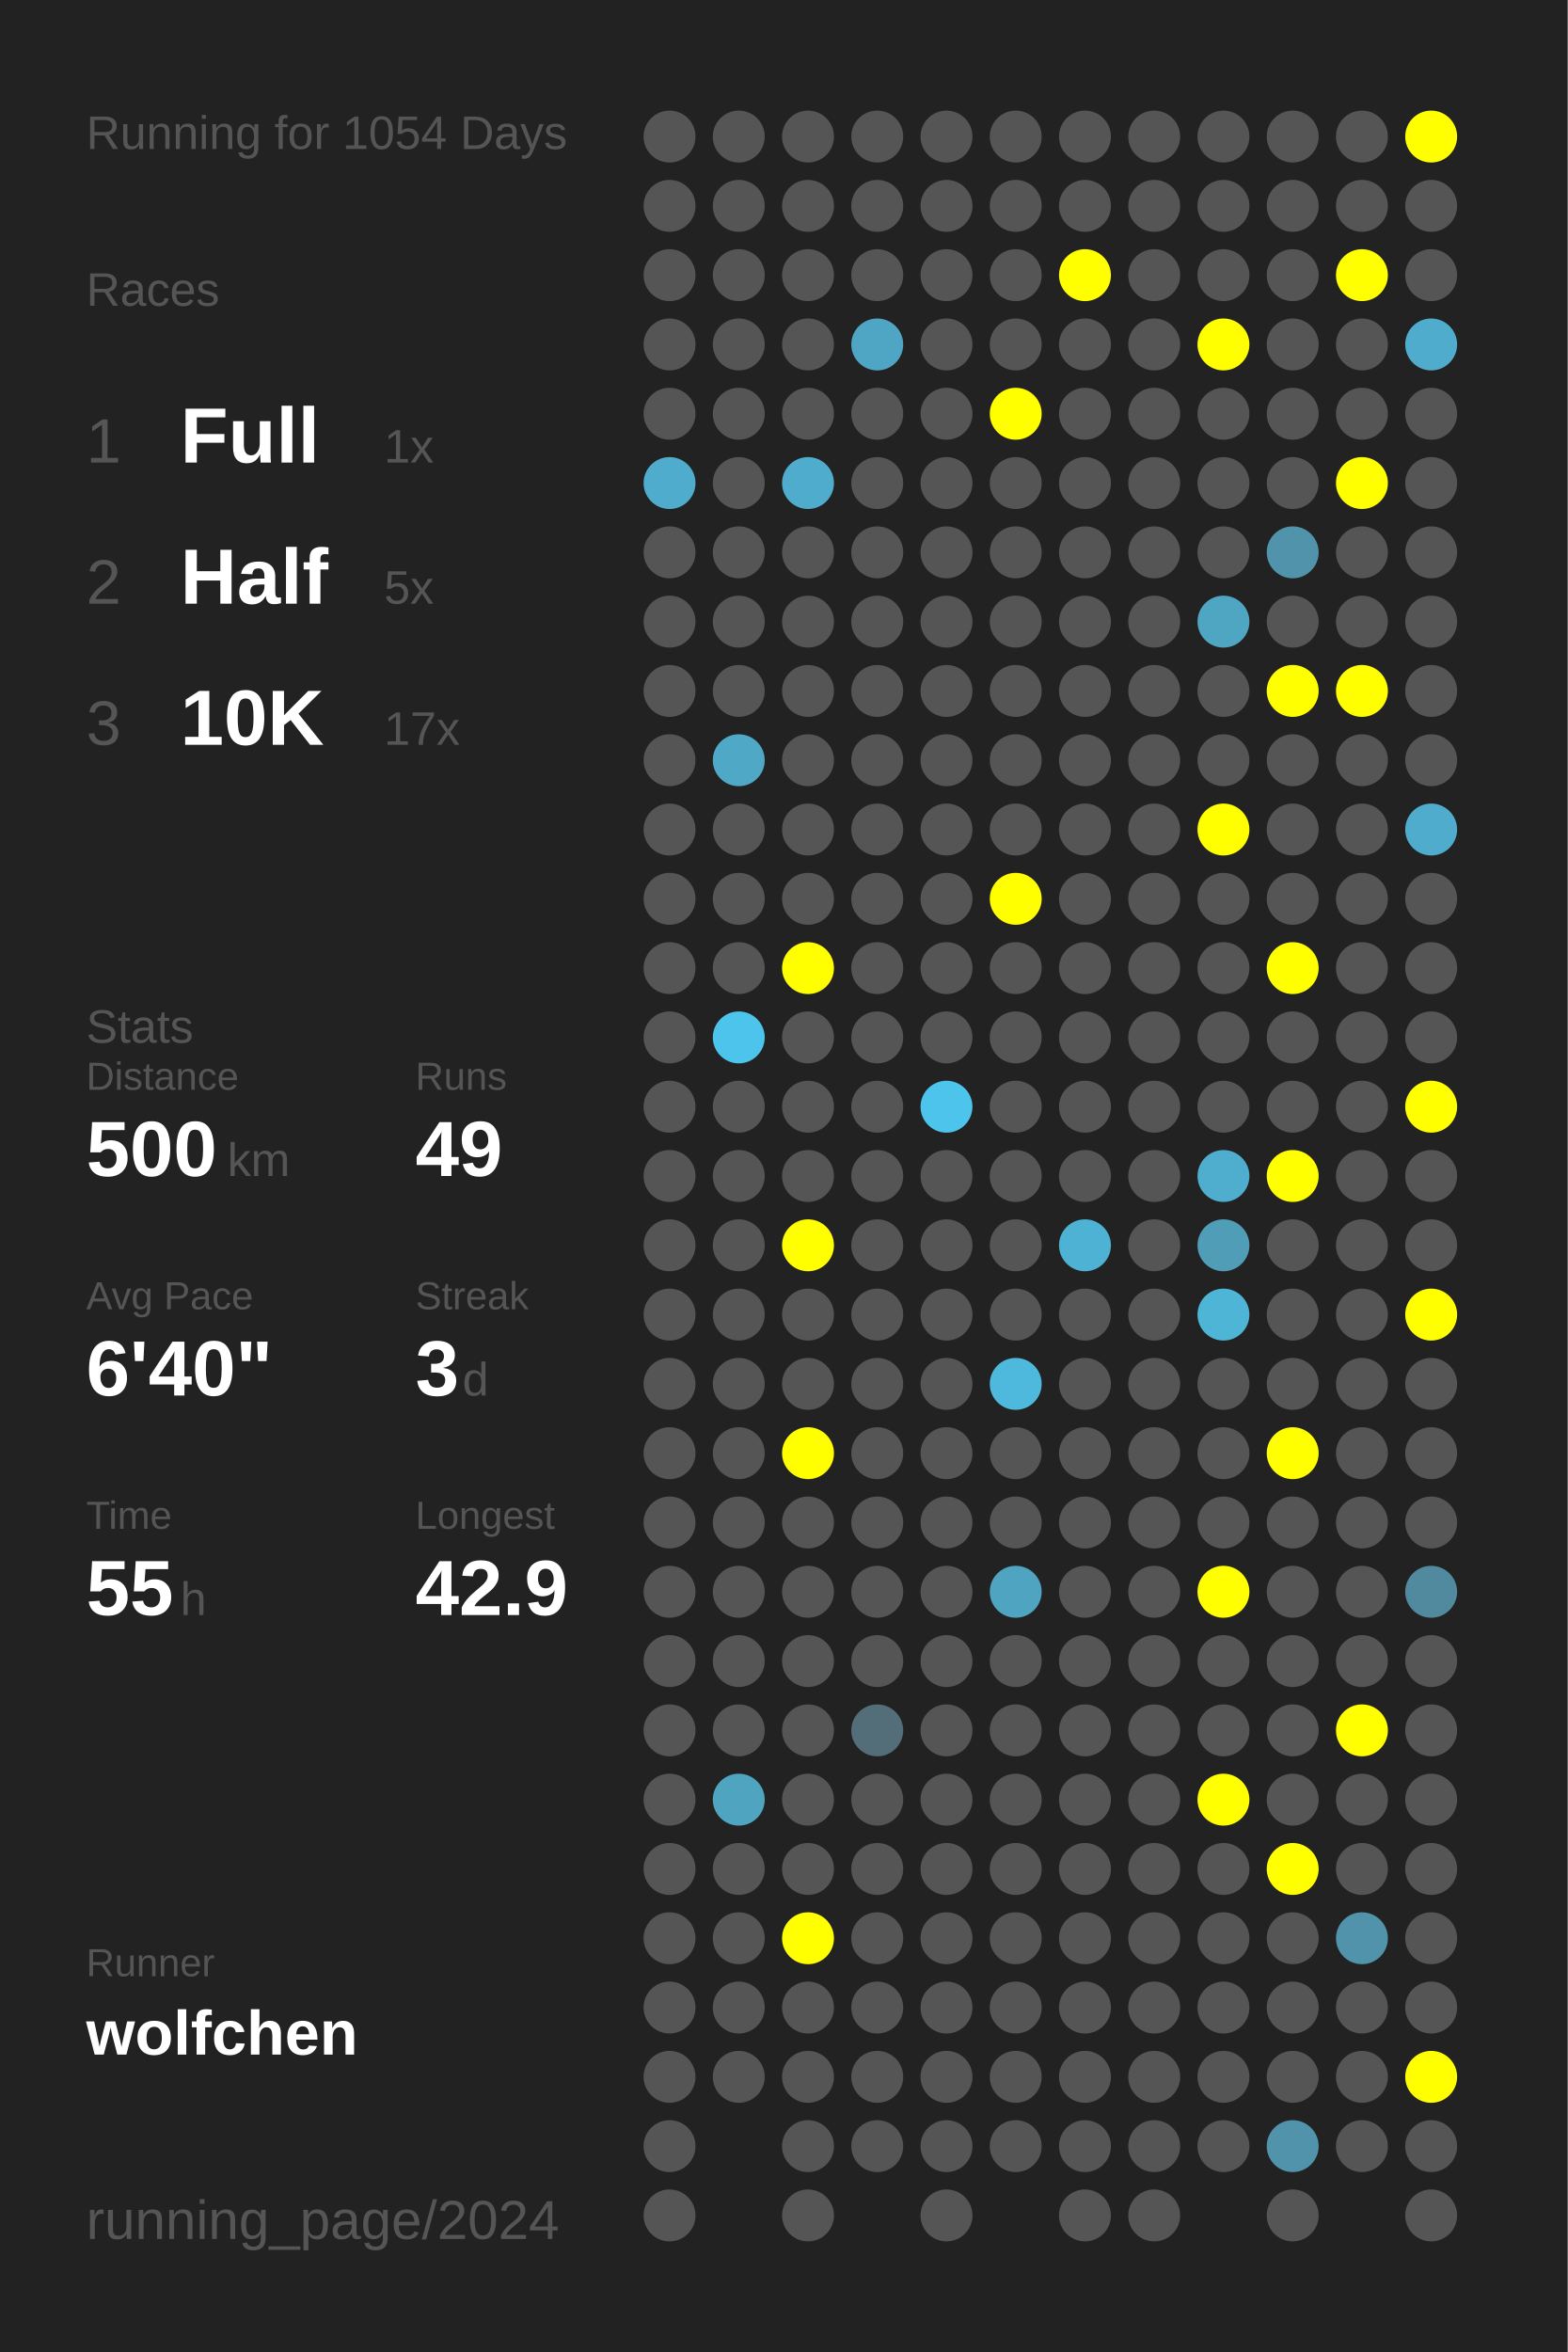
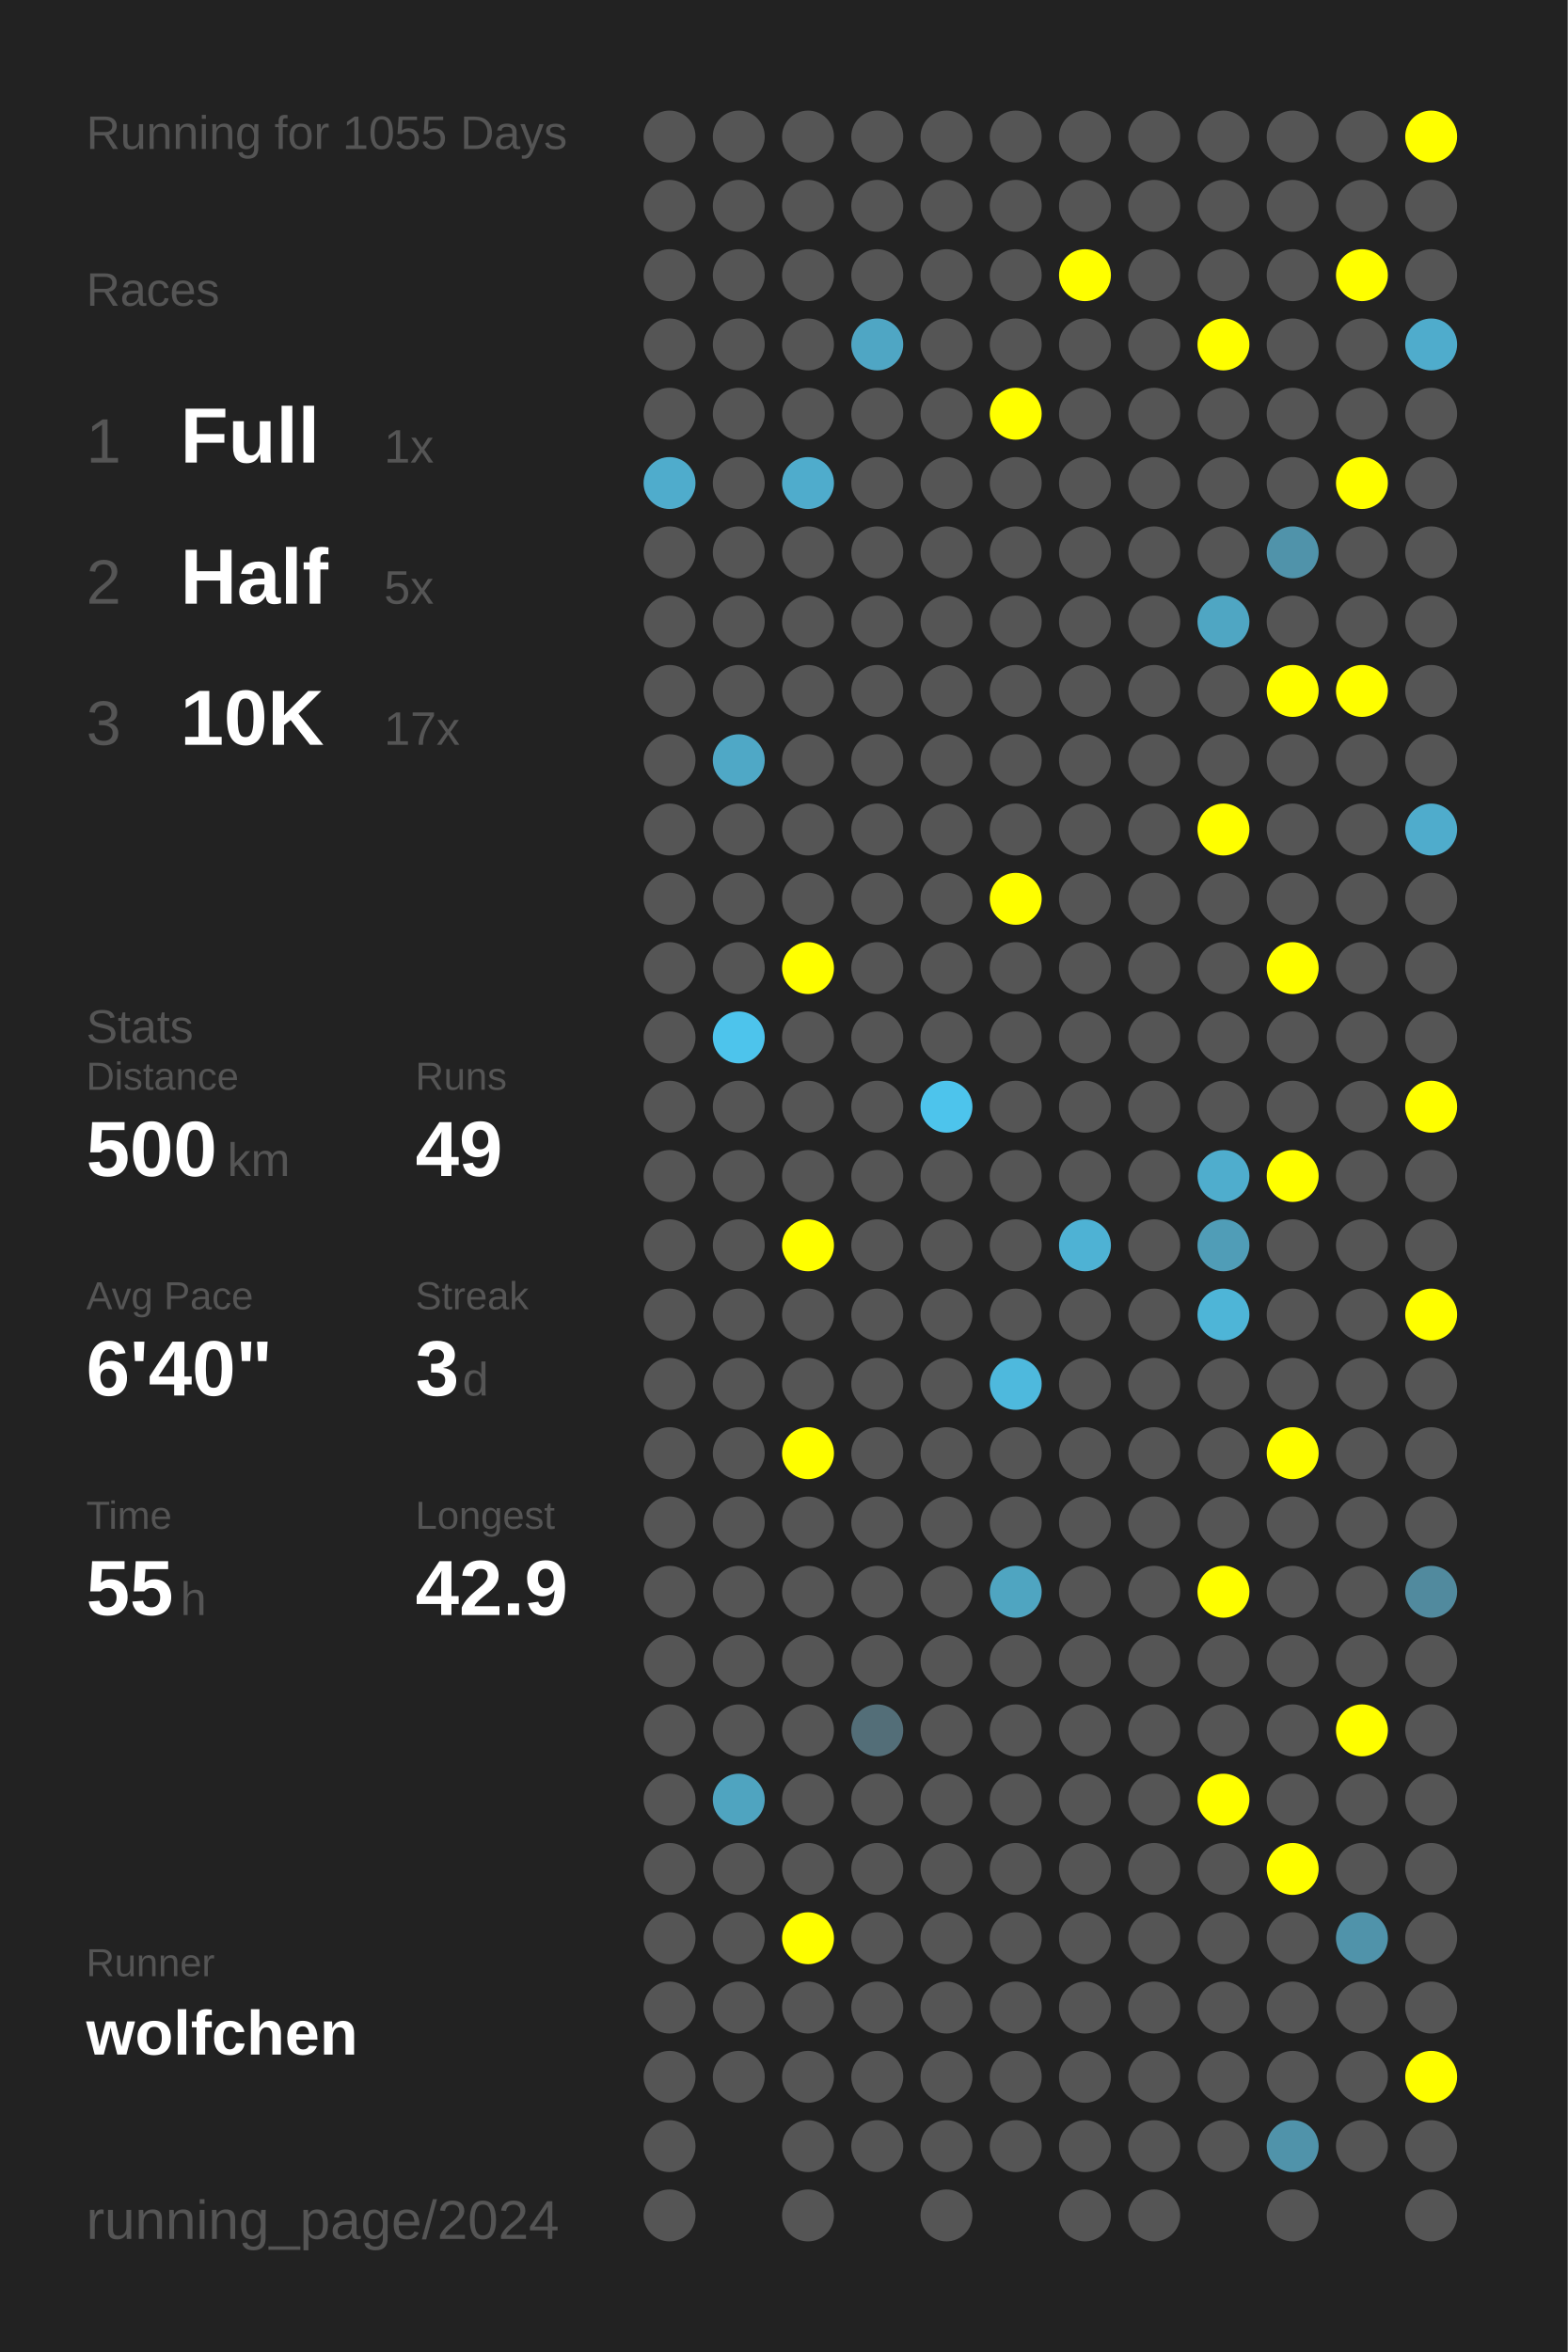
<svg xmlns="http://www.w3.org/2000/svg" baseProfile="full" height="300mm" version="1.1" viewBox="0,0,200,300" width="200mm">
  <defs />
  <rect fill="#222222" height="300" width="200" x="0" y="0" />
-   <text fill="#555555" style="font-size:6px; font-family:Arial;" x="11" y="19">Running for 1054 Days</text>
+   <text fill="#555555" style="font-size:6px; font-family:Arial;" x="11" y="19">Running for 1055 Days</text>
  <text fill="#555555" style="font-size:6px; font-family:Arial;" x="11" y="39">Races</text>
  <text fill="#555555" style="font-size:8px; font-family:Arial;" x="11" y="59">1</text>
  <text fill="#FFFFFF" style="font-size:10px; font-family:Arial; font-weight:bold;" x="23" y="59">Full</text>
  <text fill="#555555" style="font-size:6px; font-family:Arial;" x="49" y="59">1x</text>
  <text fill="#555555" style="font-size:8px; font-family:Arial;" x="11" y="77">2</text>
  <text fill="#FFFFFF" style="font-size:10px; font-family:Arial; font-weight:bold;" x="23" y="77">Half</text>
  <text fill="#555555" style="font-size:6px; font-family:Arial;" x="49" y="77">5x</text>
  <text fill="#555555" style="font-size:8px; font-family:Arial;" x="11" y="95">3</text>
  <text fill="#FFFFFF" style="font-size:10px; font-family:Arial; font-weight:bold;" x="23" y="95">10K</text>
  <text fill="#555555" style="font-size:6px; font-family:Arial;" x="49" y="95">17x</text>
  <text fill="#555555" style="font-size:6px; font-family:Arial;" x="11" y="133">Stats</text>
  <text fill="#555555" style="font-size:5px; font-family:Arial;" x="11" y="139">Distance</text>
  <text fill="#FFFFFF" style="font-size:10px; font-family:Arial; font-weight:bold;" x="11" y="150">500</text>
  <text fill="#555555" style="font-size:6px; font-family:Arial;" x="29" y="150">km</text>
  <text fill="#555555" style="font-size:5px; font-family:Arial;" x="53" y="139">Runs</text>
  <text fill="#FFFFFF" style="font-size:10px; font-family:Arial; font-weight:bold;" x="53" y="150">49</text>
  <text fill="#555555" style="font-size:5px; font-family:Arial;" x="11" y="167">Avg Pace</text>
  <text fill="#FFFFFF" style="font-size:10px; font-family:Arial; font-weight:bold;" x="11" y="178">6'40"</text>
  <text fill="#555555" style="font-size:5px; font-family:Arial;" x="53" y="167">Streak</text>
  <text fill="#FFFFFF" style="font-size:10px; font-family:Arial; font-weight:bold;" x="53" y="178">3</text>
  <text fill="#555555" style="font-size:6px; font-family:Arial;" x="59" y="178">d</text>
  <text fill="#555555" style="font-size:5px; font-family:Arial;" x="11" y="195">Time</text>
  <text fill="#FFFFFF" style="font-size:10px; font-family:Arial; font-weight:bold;" x="11" y="206">55</text>
  <text fill="#555555" style="font-size:6px; font-family:Arial;" x="23" y="206">h</text>
  <text fill="#555555" style="font-size:5px; font-family:Arial;" x="53" y="195">Longest</text>
  <text fill="#FFFFFF" style="font-size:10px; font-family:Arial; font-weight:bold;" x="53" y="206">42.9</text>
  <text fill="#555555" style="font-size:5px; font-family:Arial;" x="11" y="252.065">Runner</text>
  <text fill="#FFFFFF" style="font-size:8px; font-family:Arial; font-weight:bold;" x="11" y="262.065">wolfchen</text>
  <text fill="#555555" style="font-size:7px; font-family:Arial;" x="11" y="285.581">running_page/2024</text>
  <circle cx="85.417" cy="17.419" fill="#555555" r="3.312" />
  <circle cx="85.417" cy="26.258" fill="#555555" r="3.312" />
  <circle cx="85.417" cy="35.097" fill="#555555" r="3.312" />
  <circle cx="85.417" cy="43.935" fill="#555555" r="3.312" />
  <circle cx="85.417" cy="52.774" fill="#555555" r="3.312" />
  <circle cx="85.417" cy="61.613" fill="#4faccc" r="3.312" />
  <circle cx="85.417" cy="70.452" fill="#555555" r="3.312" />
  <circle cx="85.417" cy="79.29" fill="#555555" r="3.312" />
  <circle cx="85.417" cy="88.129" fill="#555555" r="3.312" />
  <circle cx="85.417" cy="96.968" fill="#555555" r="3.312" />
  <circle cx="85.417" cy="105.806" fill="#555555" r="3.312" />
  <circle cx="85.417" cy="114.645" fill="#555555" r="3.312" />
  <circle cx="85.417" cy="123.484" fill="#555555" r="3.312" />
  <circle cx="85.417" cy="132.323" fill="#555555" r="3.312" />
  <circle cx="85.417" cy="141.161" fill="#555555" r="3.312" />
  <circle cx="85.417" cy="150" fill="#555555" r="3.312" />
  <circle cx="85.417" cy="158.839" fill="#555555" r="3.312" />
  <circle cx="85.417" cy="167.677" fill="#555555" r="3.312" />
  <circle cx="85.417" cy="176.516" fill="#555555" r="3.312" />
  <circle cx="85.417" cy="185.355" fill="#555555" r="3.312" />
  <circle cx="85.417" cy="194.194" fill="#555555" r="3.312" />
  <circle cx="85.417" cy="203.032" fill="#555555" r="3.312" />
  <circle cx="85.417" cy="211.871" fill="#555555" r="3.312" />
  <circle cx="85.417" cy="220.71" fill="#555555" r="3.312" />
  <circle cx="85.417" cy="229.548" fill="#555555" r="3.312" />
  <circle cx="85.417" cy="238.387" fill="#555555" r="3.312" />
  <circle cx="85.417" cy="247.226" fill="#555555" r="3.312" />
  <circle cx="85.417" cy="256.065" fill="#555555" r="3.312" />
  <circle cx="85.417" cy="264.903" fill="#555555" r="3.312" />
  <circle cx="85.417" cy="273.742" fill="#555555" r="3.312" />
  <circle cx="85.417" cy="282.581" fill="#555555" r="3.312" />
  <circle cx="94.25" cy="17.419" fill="#555555" r="3.312" />
  <circle cx="94.25" cy="26.258" fill="#555555" r="3.312" />
  <circle cx="94.25" cy="35.097" fill="#555555" r="3.312" />
  <circle cx="94.25" cy="43.935" fill="#555555" r="3.312" />
  <circle cx="94.25" cy="52.774" fill="#555555" r="3.312" />
  <circle cx="94.25" cy="61.613" fill="#555555" r="3.312" />
  <circle cx="94.25" cy="70.452" fill="#555555" r="3.312" />
  <circle cx="94.25" cy="79.29" fill="#555555" r="3.312" />
  <circle cx="94.25" cy="88.129" fill="#555555" r="3.312" />
  <circle cx="94.25" cy="96.968" fill="#4fa8c6" r="3.312" />
  <circle cx="94.25" cy="105.806" fill="#555555" r="3.312" />
  <circle cx="94.25" cy="114.645" fill="#555555" r="3.312" />
  <circle cx="94.25" cy="123.484" fill="#555555" r="3.312" />
  <circle cx="94.25" cy="132.323" fill="#4dc4ec" r="3.312" />
  <circle cx="94.25" cy="141.161" fill="#555555" r="3.312" />
  <circle cx="94.25" cy="150" fill="#555555" r="3.312" />
  <circle cx="94.25" cy="158.839" fill="#555555" r="3.312" />
  <circle cx="94.25" cy="167.677" fill="#555555" r="3.312" />
  <circle cx="94.25" cy="176.516" fill="#555555" r="3.312" />
  <circle cx="94.25" cy="185.355" fill="#555555" r="3.312" />
  <circle cx="94.25" cy="194.194" fill="#555555" r="3.312" />
  <circle cx="94.25" cy="203.032" fill="#555555" r="3.312" />
  <circle cx="94.25" cy="211.871" fill="#555555" r="3.312" />
  <circle cx="94.25" cy="220.71" fill="#555555" r="3.312" />
  <circle cx="94.25" cy="229.548" fill="#4fa4c0" r="3.312" />
  <circle cx="94.25" cy="238.387" fill="#555555" r="3.312" />
  <circle cx="94.25" cy="247.226" fill="#555555" r="3.312" />
  <circle cx="94.25" cy="256.065" fill="#555555" r="3.312" />
  <circle cx="94.25" cy="264.903" fill="#555555" r="3.312" />
  <circle cx="103.083" cy="17.419" fill="#555555" r="3.312" />
  <circle cx="103.083" cy="26.258" fill="#555555" r="3.312" />
  <circle cx="103.083" cy="35.097" fill="#555555" r="3.312" />
  <circle cx="103.083" cy="43.935" fill="#555555" r="3.312" />
  <circle cx="103.083" cy="52.774" fill="#555555" r="3.312" />
  <circle cx="103.083" cy="61.613" fill="#4faccc" r="3.312" />
  <circle cx="103.083" cy="70.452" fill="#555555" r="3.312" />
  <circle cx="103.083" cy="79.29" fill="#555555" r="3.312" />
  <circle cx="103.083" cy="88.129" fill="#555555" r="3.312" />
  <circle cx="103.083" cy="96.968" fill="#555555" r="3.312" />
  <circle cx="103.083" cy="105.806" fill="#555555" r="3.312" />
  <circle cx="103.083" cy="114.645" fill="#555555" r="3.312" />
  <circle cx="103.083" cy="123.484" fill="#FFFF00" r="3.312" />
  <circle cx="103.083" cy="132.323" fill="#555555" r="3.312" />
  <circle cx="103.083" cy="141.161" fill="#555555" r="3.312" />
  <circle cx="103.083" cy="150" fill="#555555" r="3.312" />
  <circle cx="103.083" cy="158.839" fill="#FFFF00" r="3.312" />
  <circle cx="103.083" cy="167.677" fill="#555555" r="3.312" />
  <circle cx="103.083" cy="176.516" fill="#555555" r="3.312" />
  <circle cx="103.083" cy="185.355" fill="#FFFF00" r="3.312" />
  <circle cx="103.083" cy="194.194" fill="#555555" r="3.312" />
  <circle cx="103.083" cy="203.032" fill="#555555" r="3.312" />
  <circle cx="103.083" cy="211.871" fill="#555555" r="3.312" />
  <circle cx="103.083" cy="220.71" fill="#555555" r="3.312" />
  <circle cx="103.083" cy="229.548" fill="#555555" r="3.312" />
  <circle cx="103.083" cy="238.387" fill="#555555" r="3.312" />
  <circle cx="103.083" cy="247.226" fill="#FFFF00" r="3.312" />
  <circle cx="103.083" cy="256.065" fill="#555555" r="3.312" />
  <circle cx="103.083" cy="264.903" fill="#555555" r="3.312" />
  <circle cx="103.083" cy="273.742" fill="#555555" r="3.312" />
  <circle cx="103.083" cy="282.581" fill="#555555" r="3.312" />
  <circle cx="111.917" cy="17.419" fill="#555555" r="3.312" />
  <circle cx="111.917" cy="26.258" fill="#555555" r="3.312" />
  <circle cx="111.917" cy="35.097" fill="#555555" r="3.312" />
  <circle cx="111.917" cy="43.935" fill="#4fa6c4" r="3.312" />
  <circle cx="111.917" cy="52.774" fill="#555555" r="3.312" />
  <circle cx="111.917" cy="61.613" fill="#555555" r="3.312" />
  <circle cx="111.917" cy="70.452" fill="#555555" r="3.312" />
  <circle cx="111.917" cy="79.29" fill="#555555" r="3.312" />
  <circle cx="111.917" cy="88.129" fill="#555555" r="3.312" />
  <circle cx="111.917" cy="96.968" fill="#555555" r="3.312" />
  <circle cx="111.917" cy="105.806" fill="#555555" r="3.312" />
  <circle cx="111.917" cy="114.645" fill="#555555" r="3.312" />
  <circle cx="111.917" cy="123.484" fill="#555555" r="3.312" />
  <circle cx="111.917" cy="132.323" fill="#555555" r="3.312" />
  <circle cx="111.917" cy="141.161" fill="#555555" r="3.312" />
  <circle cx="111.917" cy="150" fill="#555555" r="3.312" />
  <circle cx="111.917" cy="158.839" fill="#555555" r="3.312" />
  <circle cx="111.917" cy="167.677" fill="#555555" r="3.312" />
  <circle cx="111.917" cy="176.516" fill="#555555" r="3.312" />
  <circle cx="111.917" cy="185.355" fill="#555555" r="3.312" />
  <circle cx="111.917" cy="194.194" fill="#555555" r="3.312" />
  <circle cx="111.917" cy="203.032" fill="#555555" r="3.312" />
  <circle cx="111.917" cy="211.871" fill="#555555" r="3.312" />
  <circle cx="111.917" cy="220.71" fill="#536e78" r="3.312" />
  <circle cx="111.917" cy="229.548" fill="#555555" r="3.312" />
  <circle cx="111.917" cy="238.387" fill="#555555" r="3.312" />
  <circle cx="111.917" cy="247.226" fill="#555555" r="3.312" />
  <circle cx="111.917" cy="256.065" fill="#555555" r="3.312" />
  <circle cx="111.917" cy="264.903" fill="#555555" r="3.312" />
  <circle cx="111.917" cy="273.742" fill="#555555" r="3.312" />
  <circle cx="120.75" cy="17.419" fill="#555555" r="3.312" />
  <circle cx="120.75" cy="26.258" fill="#555555" r="3.312" />
  <circle cx="120.75" cy="35.097" fill="#555555" r="3.312" />
  <circle cx="120.75" cy="43.935" fill="#555555" r="3.312" />
  <circle cx="120.75" cy="52.774" fill="#555555" r="3.312" />
  <circle cx="120.75" cy="61.613" fill="#555555" r="3.312" />
  <circle cx="120.75" cy="70.452" fill="#555555" r="3.312" />
  <circle cx="120.75" cy="79.29" fill="#555555" r="3.312" />
  <circle cx="120.75" cy="88.129" fill="#555555" r="3.312" />
  <circle cx="120.75" cy="96.968" fill="#555555" r="3.312" />
  <circle cx="120.75" cy="105.806" fill="#555555" r="3.312" />
  <circle cx="120.75" cy="114.645" fill="#555555" r="3.312" />
  <circle cx="120.75" cy="123.484" fill="#555555" r="3.312" />
  <circle cx="120.75" cy="132.323" fill="#555555" r="3.312" />
  <circle cx="120.75" cy="141.161" fill="#4dc4ec" r="3.312" />
  <circle cx="120.75" cy="150" fill="#555555" r="3.312" />
  <circle cx="120.75" cy="158.839" fill="#555555" r="3.312" />
  <circle cx="120.75" cy="167.677" fill="#555555" r="3.312" />
  <circle cx="120.75" cy="176.516" fill="#555555" r="3.312" />
  <circle cx="120.75" cy="185.355" fill="#555555" r="3.312" />
  <circle cx="120.75" cy="194.194" fill="#555555" r="3.312" />
  <circle cx="120.75" cy="203.032" fill="#555555" r="3.312" />
  <circle cx="120.75" cy="211.871" fill="#555555" r="3.312" />
  <circle cx="120.75" cy="220.71" fill="#555555" r="3.312" />
  <circle cx="120.75" cy="229.548" fill="#555555" r="3.312" />
  <circle cx="120.75" cy="238.387" fill="#555555" r="3.312" />
  <circle cx="120.75" cy="247.226" fill="#555555" r="3.312" />
  <circle cx="120.75" cy="256.065" fill="#555555" r="3.312" />
  <circle cx="120.75" cy="264.903" fill="#555555" r="3.312" />
  <circle cx="120.75" cy="273.742" fill="#555555" r="3.312" />
  <circle cx="120.75" cy="282.581" fill="#555555" r="3.312" />
  <circle cx="129.583" cy="17.419" fill="#555555" r="3.312" />
  <circle cx="129.583" cy="26.258" fill="#555555" r="3.312" />
  <circle cx="129.583" cy="35.097" fill="#555555" r="3.312" />
  <circle cx="129.583" cy="43.935" fill="#555555" r="3.312" />
  <circle cx="129.583" cy="52.774" fill="#FFFF00" r="3.312" />
  <circle cx="129.583" cy="61.613" fill="#555555" r="3.312" />
  <circle cx="129.583" cy="70.452" fill="#555555" r="3.312" />
  <circle cx="129.583" cy="79.29" fill="#555555" r="3.312" />
  <circle cx="129.583" cy="88.129" fill="#555555" r="3.312" />
  <circle cx="129.583" cy="96.968" fill="#555555" r="3.312" />
  <circle cx="129.583" cy="105.806" fill="#555555" r="3.312" />
  <circle cx="129.583" cy="114.645" fill="#FFFF00" r="3.312" />
  <circle cx="129.583" cy="123.484" fill="#555555" r="3.312" />
  <circle cx="129.583" cy="132.323" fill="#555555" r="3.312" />
  <circle cx="129.583" cy="141.161" fill="#555555" r="3.312" />
  <circle cx="129.583" cy="150" fill="#555555" r="3.312" />
  <circle cx="129.583" cy="158.839" fill="#555555" r="3.312" />
  <circle cx="129.583" cy="167.677" fill="#555555" r="3.312" />
  <circle cx="129.583" cy="176.516" fill="#4eb9dd" r="3.312" />
  <circle cx="129.583" cy="185.355" fill="#555555" r="3.312" />
  <circle cx="129.583" cy="194.194" fill="#555555" r="3.312" />
  <circle cx="129.583" cy="203.032" fill="#4fa5c1" r="3.312" />
  <circle cx="129.583" cy="211.871" fill="#555555" r="3.312" />
  <circle cx="129.583" cy="220.71" fill="#555555" r="3.312" />
  <circle cx="129.583" cy="229.548" fill="#555555" r="3.312" />
  <circle cx="129.583" cy="238.387" fill="#555555" r="3.312" />
  <circle cx="129.583" cy="247.226" fill="#555555" r="3.312" />
  <circle cx="129.583" cy="256.065" fill="#555555" r="3.312" />
  <circle cx="129.583" cy="264.903" fill="#555555" r="3.312" />
  <circle cx="129.583" cy="273.742" fill="#555555" r="3.312" />
  <circle cx="138.417" cy="17.419" fill="#555555" r="3.312" />
  <circle cx="138.417" cy="26.258" fill="#555555" r="3.312" />
  <circle cx="138.417" cy="35.097" fill="#FFFF00" r="3.312" />
  <circle cx="138.417" cy="43.935" fill="#555555" r="3.312" />
  <circle cx="138.417" cy="52.774" fill="#555555" r="3.312" />
  <circle cx="138.417" cy="61.613" fill="#555555" r="3.312" />
  <circle cx="138.417" cy="70.452" fill="#555555" r="3.312" />
  <circle cx="138.417" cy="79.29" fill="#555555" r="3.312" />
  <circle cx="138.417" cy="88.129" fill="#555555" r="3.312" />
  <circle cx="138.417" cy="96.968" fill="#555555" r="3.312" />
  <circle cx="138.417" cy="105.806" fill="#555555" r="3.312" />
  <circle cx="138.417" cy="114.645" fill="#555555" r="3.312" />
  <circle cx="138.417" cy="123.484" fill="#555555" r="3.312" />
  <circle cx="138.417" cy="132.323" fill="#555555" r="3.312" />
  <circle cx="138.417" cy="141.161" fill="#555555" r="3.312" />
  <circle cx="138.417" cy="150" fill="#555555" r="3.312" />
  <circle cx="138.417" cy="158.839" fill="#4eb2d4" r="3.312" />
  <circle cx="138.417" cy="167.677" fill="#555555" r="3.312" />
  <circle cx="138.417" cy="176.516" fill="#555555" r="3.312" />
  <circle cx="138.417" cy="185.355" fill="#555555" r="3.312" />
  <circle cx="138.417" cy="194.194" fill="#555555" r="3.312" />
  <circle cx="138.417" cy="203.032" fill="#555555" r="3.312" />
  <circle cx="138.417" cy="211.871" fill="#555555" r="3.312" />
  <circle cx="138.417" cy="220.71" fill="#555555" r="3.312" />
  <circle cx="138.417" cy="229.548" fill="#555555" r="3.312" />
  <circle cx="138.417" cy="238.387" fill="#555555" r="3.312" />
  <circle cx="138.417" cy="247.226" fill="#555555" r="3.312" />
  <circle cx="138.417" cy="256.065" fill="#555555" r="3.312" />
  <circle cx="138.417" cy="264.903" fill="#555555" r="3.312" />
  <circle cx="138.417" cy="273.742" fill="#555555" r="3.312" />
  <circle cx="138.417" cy="282.581" fill="#555555" r="3.312" />
  <circle cx="147.25" cy="17.419" fill="#555555" r="3.312" />
  <circle cx="147.25" cy="26.258" fill="#555555" r="3.312" />
  <circle cx="147.25" cy="35.097" fill="#555555" r="3.312" />
  <circle cx="147.25" cy="43.935" fill="#555555" r="3.312" />
  <circle cx="147.25" cy="52.774" fill="#555555" r="3.312" />
  <circle cx="147.25" cy="61.613" fill="#555555" r="3.312" />
  <circle cx="147.25" cy="70.452" fill="#555555" r="3.312" />
  <circle cx="147.25" cy="79.29" fill="#555555" r="3.312" />
  <circle cx="147.25" cy="88.129" fill="#555555" r="3.312" />
  <circle cx="147.25" cy="96.968" fill="#555555" r="3.312" />
  <circle cx="147.25" cy="105.806" fill="#555555" r="3.312" />
  <circle cx="147.25" cy="114.645" fill="#555555" r="3.312" />
  <circle cx="147.25" cy="123.484" fill="#555555" r="3.312" />
  <circle cx="147.25" cy="132.323" fill="#555555" r="3.312" />
  <circle cx="147.25" cy="141.161" fill="#555555" r="3.312" />
  <circle cx="147.25" cy="150" fill="#555555" r="3.312" />
  <circle cx="147.25" cy="158.839" fill="#555555" r="3.312" />
  <circle cx="147.25" cy="167.677" fill="#555555" r="3.312" />
  <circle cx="147.25" cy="176.516" fill="#555555" r="3.312" />
  <circle cx="147.25" cy="185.355" fill="#555555" r="3.312" />
  <circle cx="147.25" cy="194.194" fill="#555555" r="3.312" />
  <circle cx="147.25" cy="203.032" fill="#555555" r="3.312" />
  <circle cx="147.25" cy="211.871" fill="#555555" r="3.312" />
  <circle cx="147.25" cy="220.71" fill="#555555" r="3.312" />
  <circle cx="147.25" cy="229.548" fill="#555555" r="3.312" />
  <circle cx="147.25" cy="238.387" fill="#555555" r="3.312" />
  <circle cx="147.25" cy="247.226" fill="#555555" r="3.312" />
  <circle cx="147.25" cy="256.065" fill="#555555" r="3.312" />
  <circle cx="147.25" cy="264.903" fill="#555555" r="3.312" />
  <circle cx="147.25" cy="273.742" fill="#555555" r="3.312" />
  <circle cx="147.25" cy="282.581" fill="#555555" r="3.312" />
  <circle cx="156.083" cy="17.419" fill="#555555" r="3.312" />
  <circle cx="156.083" cy="26.258" fill="#555555" r="3.312" />
  <circle cx="156.083" cy="35.097" fill="#555555" r="3.312" />
  <circle cx="156.083" cy="43.935" fill="#FFFF00" r="3.312" />
  <circle cx="156.083" cy="52.774" fill="#555555" r="3.312" />
  <circle cx="156.083" cy="61.613" fill="#555555" r="3.312" />
  <circle cx="156.083" cy="70.452" fill="#555555" r="3.312" />
  <circle cx="156.083" cy="79.29" fill="#4fa6c3" r="3.312" />
  <circle cx="156.083" cy="88.129" fill="#555555" r="3.312" />
  <circle cx="156.083" cy="96.968" fill="#555555" r="3.312" />
  <circle cx="156.083" cy="105.806" fill="#FFFF00" r="3.312" />
  <circle cx="156.083" cy="114.645" fill="#555555" r="3.312" />
  <circle cx="156.083" cy="123.484" fill="#555555" r="3.312" />
  <circle cx="156.083" cy="132.323" fill="#555555" r="3.312" />
  <circle cx="156.083" cy="141.161" fill="#555555" r="3.312" />
  <circle cx="156.083" cy="150" fill="#4fadcd" r="3.312" />
  <circle cx="156.083" cy="158.839" fill="#509db7" r="3.312" />
  <circle cx="156.083" cy="167.677" fill="#4eb5d7" r="3.312" />
  <circle cx="156.083" cy="176.516" fill="#555555" r="3.312" />
  <circle cx="156.083" cy="185.355" fill="#555555" r="3.312" />
  <circle cx="156.083" cy="194.194" fill="#555555" r="3.312" />
  <circle cx="156.083" cy="203.032" fill="#FFFF00" r="3.312" />
  <circle cx="156.083" cy="211.871" fill="#555555" r="3.312" />
  <circle cx="156.083" cy="220.71" fill="#555555" r="3.312" />
  <circle cx="156.083" cy="229.548" fill="#FFFF00" r="3.312" />
  <circle cx="156.083" cy="238.387" fill="#555555" r="3.312" />
  <circle cx="156.083" cy="247.226" fill="#555555" r="3.312" />
  <circle cx="156.083" cy="256.065" fill="#555555" r="3.312" />
  <circle cx="156.083" cy="264.903" fill="#555555" r="3.312" />
  <circle cx="156.083" cy="273.742" fill="#555555" r="3.312" />
  <circle cx="164.917" cy="17.419" fill="#555555" r="3.312" />
  <circle cx="164.917" cy="26.258" fill="#555555" r="3.312" />
  <circle cx="164.917" cy="35.097" fill="#555555" r="3.312" />
  <circle cx="164.917" cy="43.935" fill="#555555" r="3.312" />
  <circle cx="164.917" cy="52.774" fill="#555555" r="3.312" />
  <circle cx="164.917" cy="61.613" fill="#555555" r="3.312" />
  <circle cx="164.917" cy="70.452" fill="#5093aa" r="3.312" />
  <circle cx="164.917" cy="79.29" fill="#555555" r="3.312" />
  <circle cx="164.917" cy="88.129" fill="#FFFF00" r="3.312" />
  <circle cx="164.917" cy="96.968" fill="#555555" r="3.312" />
  <circle cx="164.917" cy="105.806" fill="#555555" r="3.312" />
  <circle cx="164.917" cy="114.645" fill="#555555" r="3.312" />
  <circle cx="164.917" cy="123.484" fill="#FFFF00" r="3.312" />
  <circle cx="164.917" cy="132.323" fill="#555555" r="3.312" />
  <circle cx="164.917" cy="141.161" fill="#555555" r="3.312" />
  <circle cx="164.917" cy="150" fill="#FFFF00" r="3.312" />
  <circle cx="164.917" cy="158.839" fill="#555555" r="3.312" />
  <circle cx="164.917" cy="167.677" fill="#555555" r="3.312" />
  <circle cx="164.917" cy="176.516" fill="#555555" r="3.312" />
  <circle cx="164.917" cy="185.355" fill="#FFFF00" r="3.312" />
  <circle cx="164.917" cy="194.194" fill="#555555" r="3.312" />
  <circle cx="164.917" cy="203.032" fill="#555555" r="3.312" />
  <circle cx="164.917" cy="211.871" fill="#555555" r="3.312" />
  <circle cx="164.917" cy="220.71" fill="#555555" r="3.312" />
  <circle cx="164.917" cy="229.548" fill="#555555" r="3.312" />
  <circle cx="164.917" cy="238.387" fill="#FFFF00" r="3.312" />
  <circle cx="164.917" cy="247.226" fill="#555555" r="3.312" />
  <circle cx="164.917" cy="256.065" fill="#555555" r="3.312" />
  <circle cx="164.917" cy="264.903" fill="#555555" r="3.312" />
  <circle cx="164.917" cy="273.742" fill="#5093aa" r="3.312" />
  <circle cx="164.917" cy="282.581" fill="#555555" r="3.312" />
  <circle cx="173.75" cy="17.419" fill="#555555" r="3.312" />
  <circle cx="173.75" cy="26.258" fill="#555555" r="3.312" />
  <circle cx="173.75" cy="35.097" fill="#FFFF00" r="3.312" />
  <circle cx="173.75" cy="43.935" fill="#555555" r="3.312" />
  <circle cx="173.75" cy="52.774" fill="#555555" r="3.312" />
  <circle cx="173.75" cy="61.613" fill="#FFFF00" r="3.312" />
  <circle cx="173.75" cy="70.452" fill="#555555" r="3.312" />
  <circle cx="173.75" cy="79.29" fill="#555555" r="3.312" />
  <circle cx="173.75" cy="88.129" fill="#FFFF00" r="3.312" />
  <circle cx="173.75" cy="96.968" fill="#555555" r="3.312" />
  <circle cx="173.75" cy="105.806" fill="#555555" r="3.312" />
  <circle cx="173.75" cy="114.645" fill="#555555" r="3.312" />
  <circle cx="173.75" cy="123.484" fill="#555555" r="3.312" />
  <circle cx="173.75" cy="132.323" fill="#555555" r="3.312" />
  <circle cx="173.75" cy="141.161" fill="#555555" r="3.312" />
  <circle cx="173.75" cy="150" fill="#555555" r="3.312" />
  <circle cx="173.75" cy="158.839" fill="#555555" r="3.312" />
  <circle cx="173.75" cy="167.677" fill="#555555" r="3.312" />
  <circle cx="173.75" cy="176.516" fill="#555555" r="3.312" />
  <circle cx="173.75" cy="185.355" fill="#555555" r="3.312" />
  <circle cx="173.75" cy="194.194" fill="#555555" r="3.312" />
  <circle cx="173.75" cy="203.032" fill="#555555" r="3.312" />
  <circle cx="173.75" cy="211.871" fill="#555555" r="3.312" />
  <circle cx="173.75" cy="220.71" fill="#FFFF00" r="3.312" />
  <circle cx="173.75" cy="229.548" fill="#555555" r="3.312" />
  <circle cx="173.75" cy="238.387" fill="#555555" r="3.312" />
  <circle cx="173.75" cy="247.226" fill="#5093aa" r="3.312" />
  <circle cx="173.75" cy="256.065" fill="#555555" r="3.312" />
  <circle cx="173.75" cy="264.903" fill="#555555" r="3.312" />
  <circle cx="173.75" cy="273.742" fill="#555555" r="3.312" />
  <circle cx="182.583" cy="17.419" fill="#FFFF00" r="3.312" />
  <circle cx="182.583" cy="26.258" fill="#555555" r="3.312" />
  <circle cx="182.583" cy="35.097" fill="#555555" r="3.312" />
  <circle cx="182.583" cy="43.935" fill="#4faccc" r="3.312" />
  <circle cx="182.583" cy="52.774" fill="#555555" r="3.312" />
  <circle cx="182.583" cy="61.613" fill="#555555" r="3.312" />
  <circle cx="182.583" cy="70.452" fill="#555555" r="3.312" />
  <circle cx="182.583" cy="79.29" fill="#555555" r="3.312" />
  <circle cx="182.583" cy="88.129" fill="#555555" r="3.312" />
  <circle cx="182.583" cy="96.968" fill="#555555" r="3.312" />
  <circle cx="182.583" cy="105.806" fill="#4faccc" r="3.312" />
  <circle cx="182.583" cy="114.645" fill="#555555" r="3.312" />
  <circle cx="182.583" cy="123.484" fill="#555555" r="3.312" />
  <circle cx="182.583" cy="132.323" fill="#555555" r="3.312" />
  <circle cx="182.583" cy="141.161" fill="#FFFF00" r="3.312" />
  <circle cx="182.583" cy="150" fill="#555555" r="3.312" />
  <circle cx="182.583" cy="158.839" fill="#555555" r="3.312" />
  <circle cx="182.583" cy="167.677" fill="#FFFF00" r="3.312" />
  <circle cx="182.583" cy="176.516" fill="#555555" r="3.312" />
  <circle cx="182.583" cy="185.355" fill="#555555" r="3.312" />
  <circle cx="182.583" cy="194.194" fill="#555555" r="3.312" />
  <circle cx="182.583" cy="203.032" fill="#518a9e" r="3.312" />
  <circle cx="182.583" cy="211.871" fill="#555555" r="3.312" />
  <circle cx="182.583" cy="220.71" fill="#555555" r="3.312" />
  <circle cx="182.583" cy="229.548" fill="#555555" r="3.312" />
  <circle cx="182.583" cy="238.387" fill="#555555" r="3.312" />
  <circle cx="182.583" cy="247.226" fill="#555555" r="3.312" />
  <circle cx="182.583" cy="256.065" fill="#555555" r="3.312" />
  <circle cx="182.583" cy="264.903" fill="#FFFF00" r="3.312" />
  <circle cx="182.583" cy="273.742" fill="#555555" r="3.312" />
  <circle cx="182.583" cy="282.581" fill="#555555" r="3.312" />
</svg>
